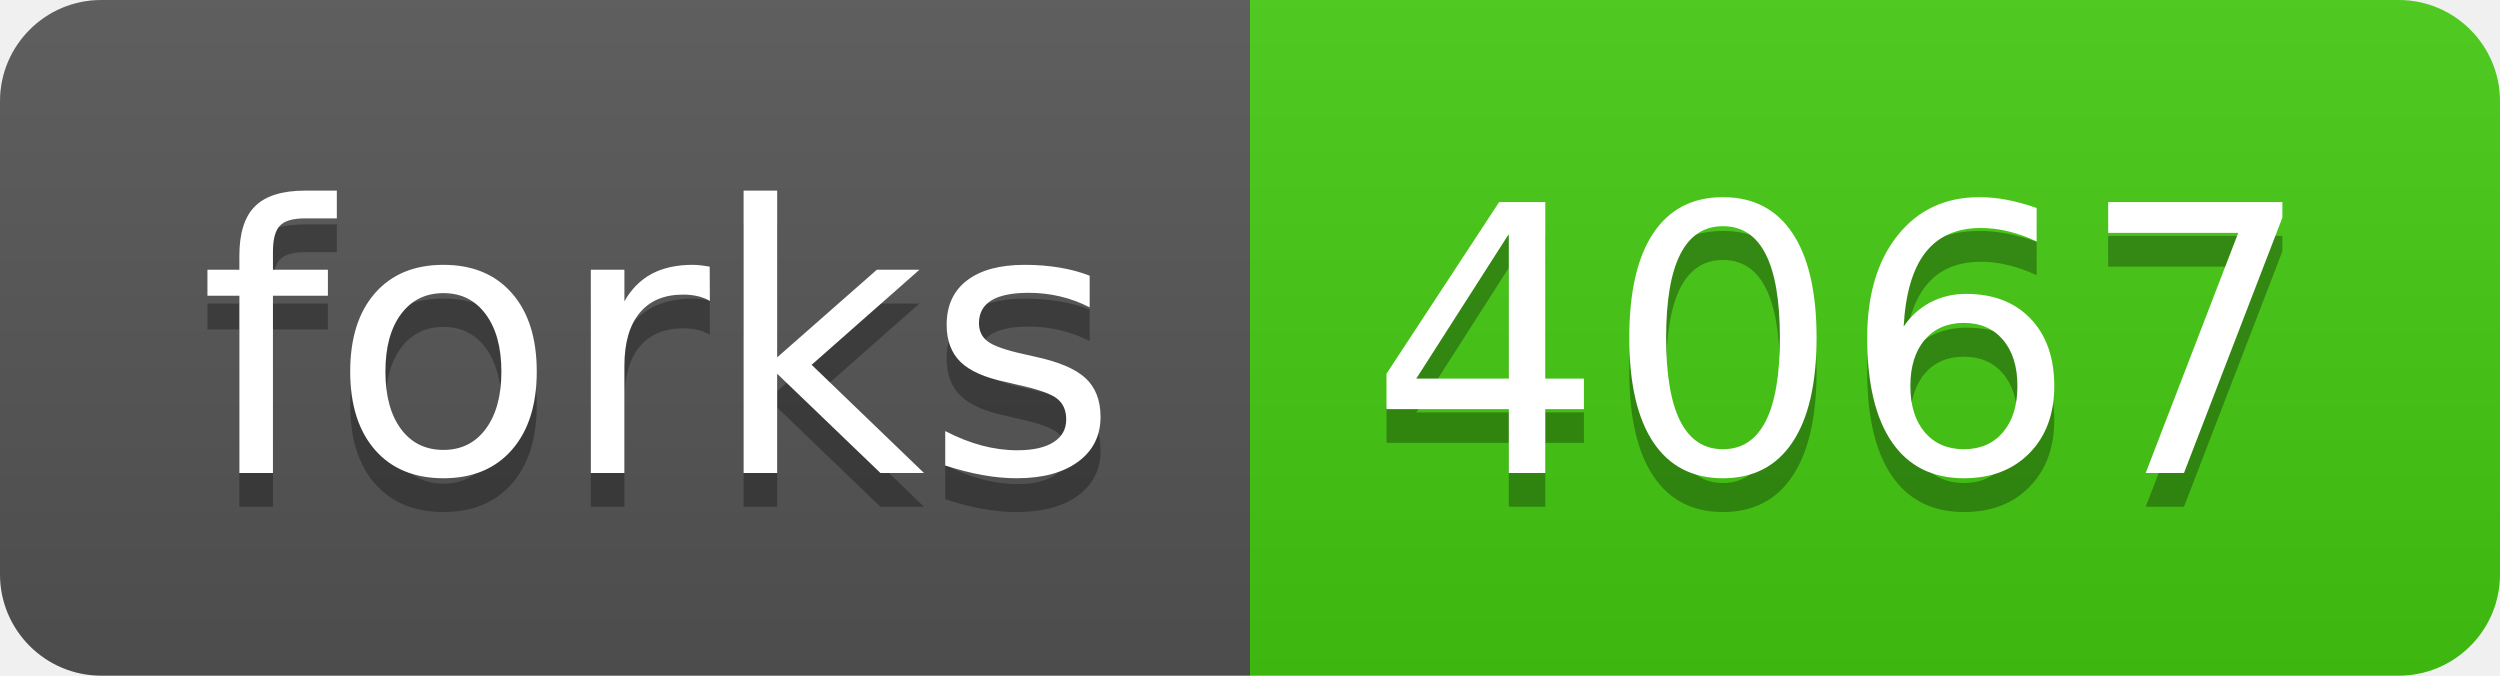
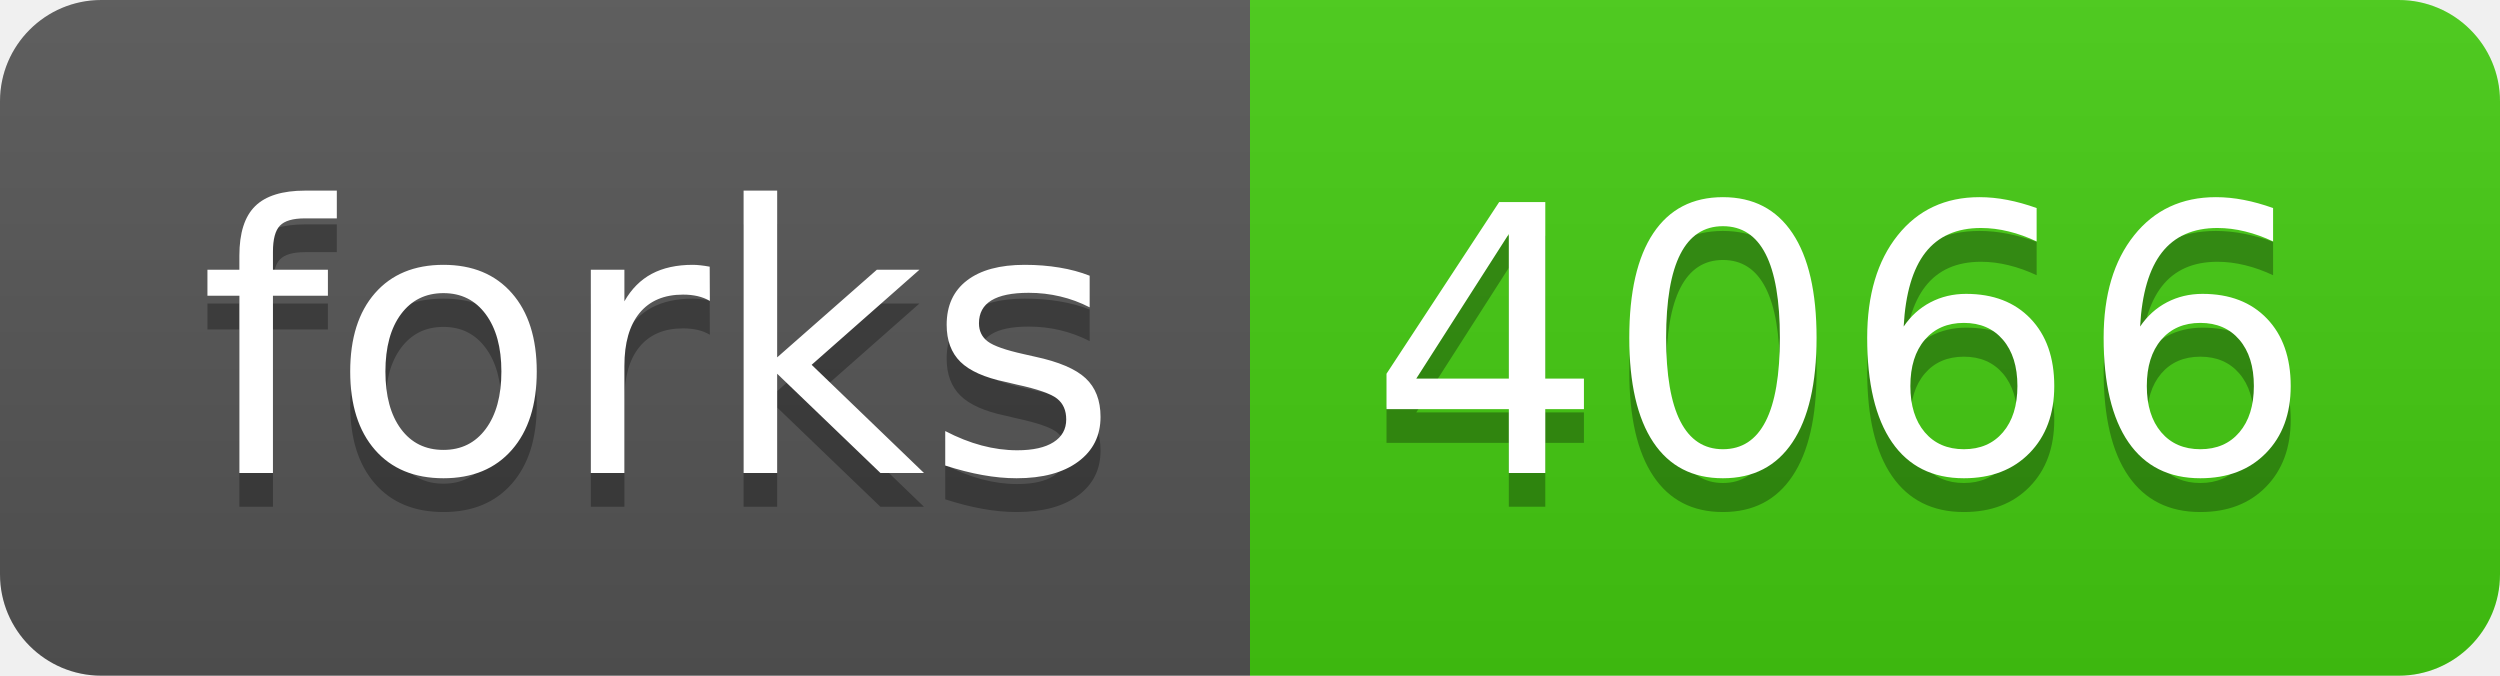
- <svg xmlns="http://www.w3.org/2000/svg" width="74" height="20" role="img" aria-label="forks: 4067">
+ <svg xmlns="http://www.w3.org/2000/svg" width="74" height="20" role="img" aria-label="forks: 4066">
  <linearGradient id="s" x2="0" y2="100%">
    <stop offset="0" stop-color="#bbb" stop-opacity=".1" />
    <stop offset="1" stop-opacity=".1" />
  </linearGradient>
  <clipPath id="r">
    <rect width="74" height="20" rx="3" fill="#fff" />
  </clipPath>
  <g clip-path="url(#r)">
    <rect width="37" height="20" fill="#555" />
    <rect x="37" width="37" height="20" fill="#4c1" />
    <rect width="74" height="20" fill="url(#s)" />
  </g>
  <g fill="#fff" text-anchor="middle" font-family="Verdana,Geneva,DejaVu Sans,sans-serif" text-rendering="geometricPrecision" font-size="110">
    <text aria-hidden="true" x="195" y="150" fill="#010101" fill-opacity=".3" transform="scale(.1)" textLength="270">forks</text>
    <text x="195" y="140" transform="scale(.1)" fill="#fff" textLength="270">forks</text>
-     <text aria-hidden="true" x="545" y="150" fill="#010101" fill-opacity=".3" transform="scale(.1)" textLength="270">4067</text>
-     <text x="545" y="140" transform="scale(.1)" fill="#fff" textLength="270">4067</text>
+     <text aria-hidden="true" x="545" y="150" fill="#010101" fill-opacity=".3" transform="scale(.1)" textLength="270">4066</text>
+     <text x="545" y="140" transform="scale(.1)" fill="#fff" textLength="270">4066</text>
  </g>
</svg>
